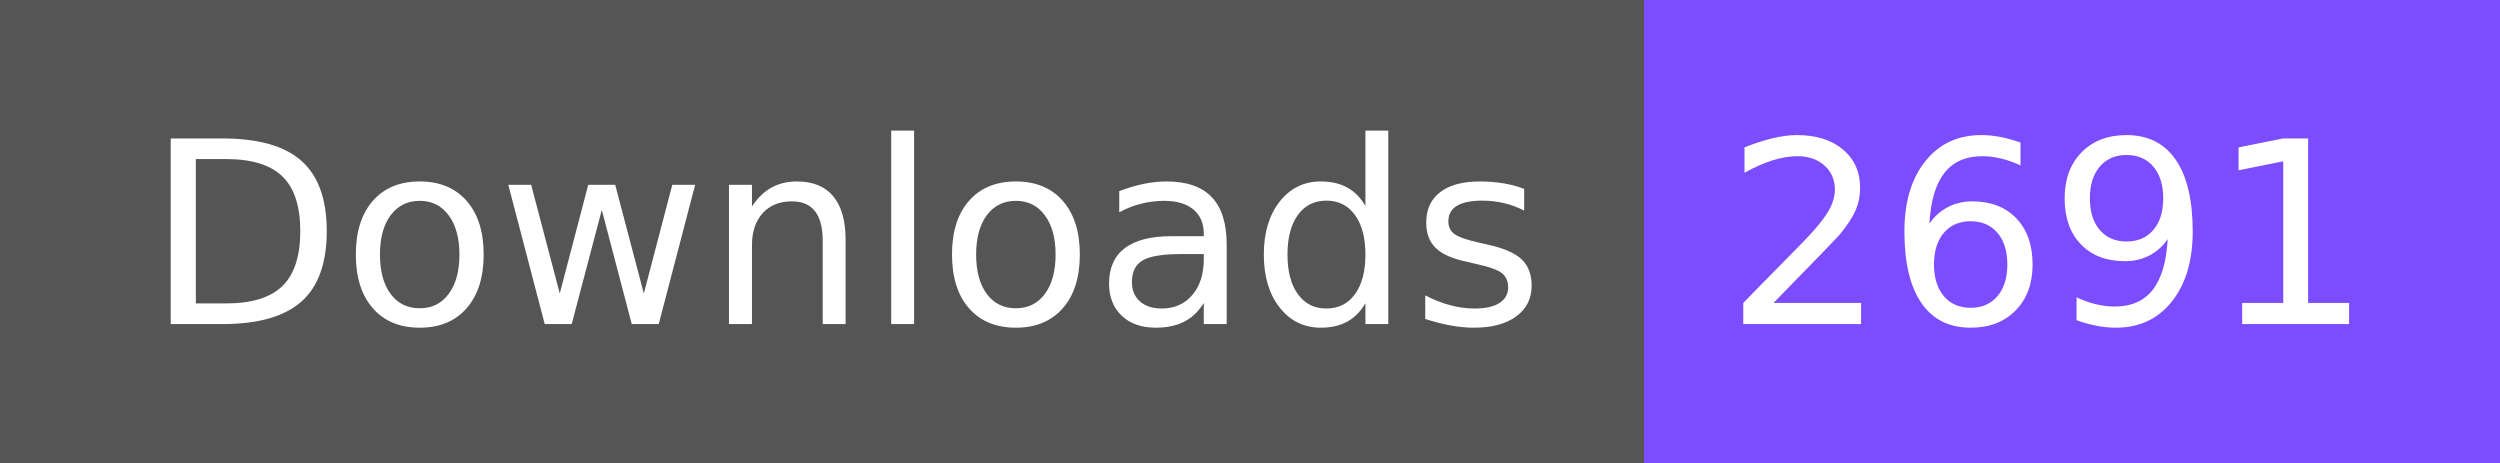
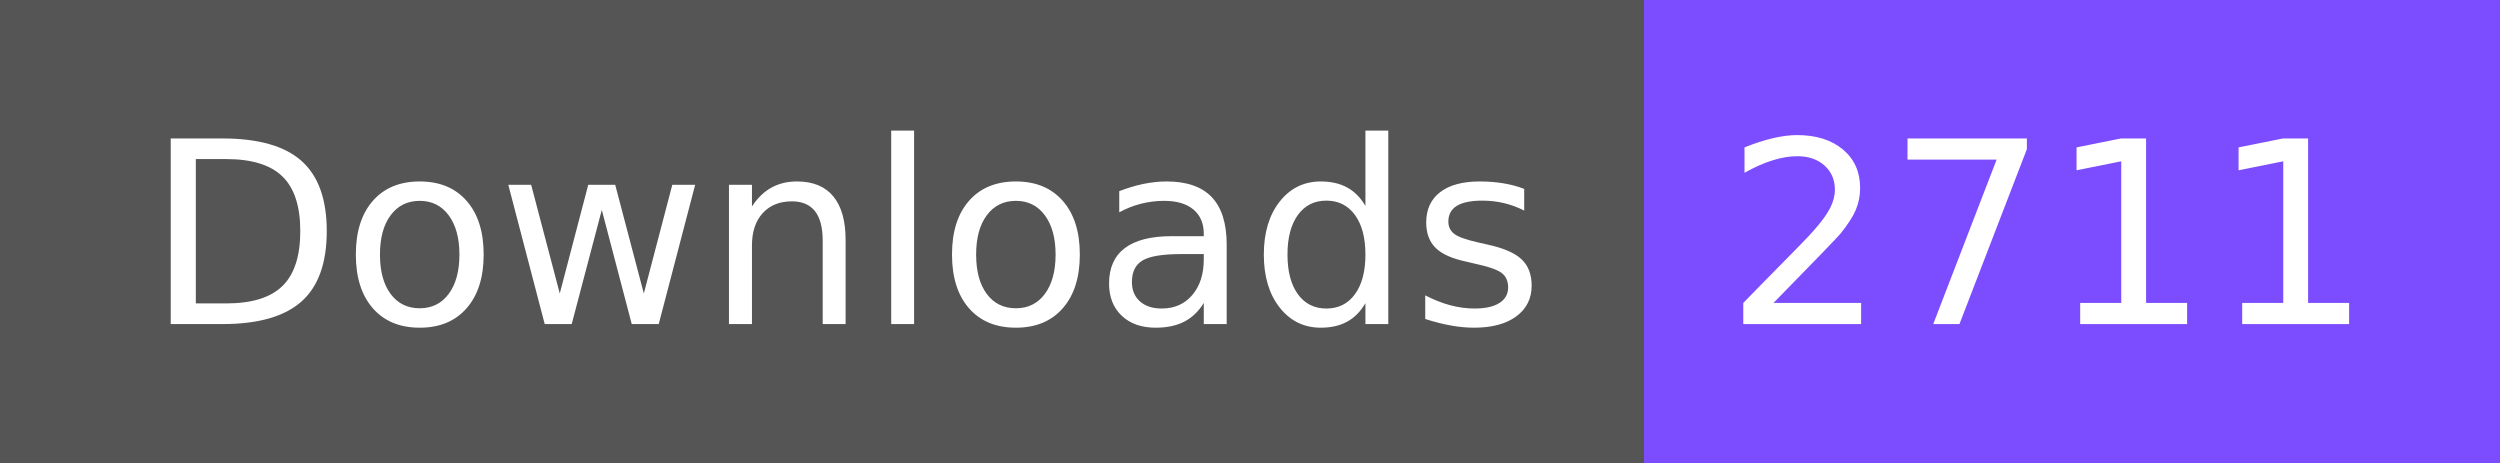
- <svg xmlns="http://www.w3.org/2000/svg" width="108" height="20" role="img" aria-label="Downloads: 2691">
+ <svg xmlns="http://www.w3.org/2000/svg" width="108" height="20" role="img" aria-label="Downloads: 2711">
  <g shape-rendering="crispEdges">
    <rect width="71" height="20" fill="#555" />
    <rect x="71" width="37" height="20" fill="#7c4dff" />
  </g>
  <g fill="#fff" text-anchor="middle" font-family="Verdana,Geneva,DejaVu Sans,sans-serif" text-rendering="geometricPrecision" font-size="110">
    <text x="365" y="140" textLength="610" transform="scale(.1)">Downloads</text>
-     <text x="885" y="140" textLength="270" transform="scale(.1)">2691</text>
+     <text x="885" y="140" textLength="270" transform="scale(.1)">2711</text>
  </g>
</svg>
